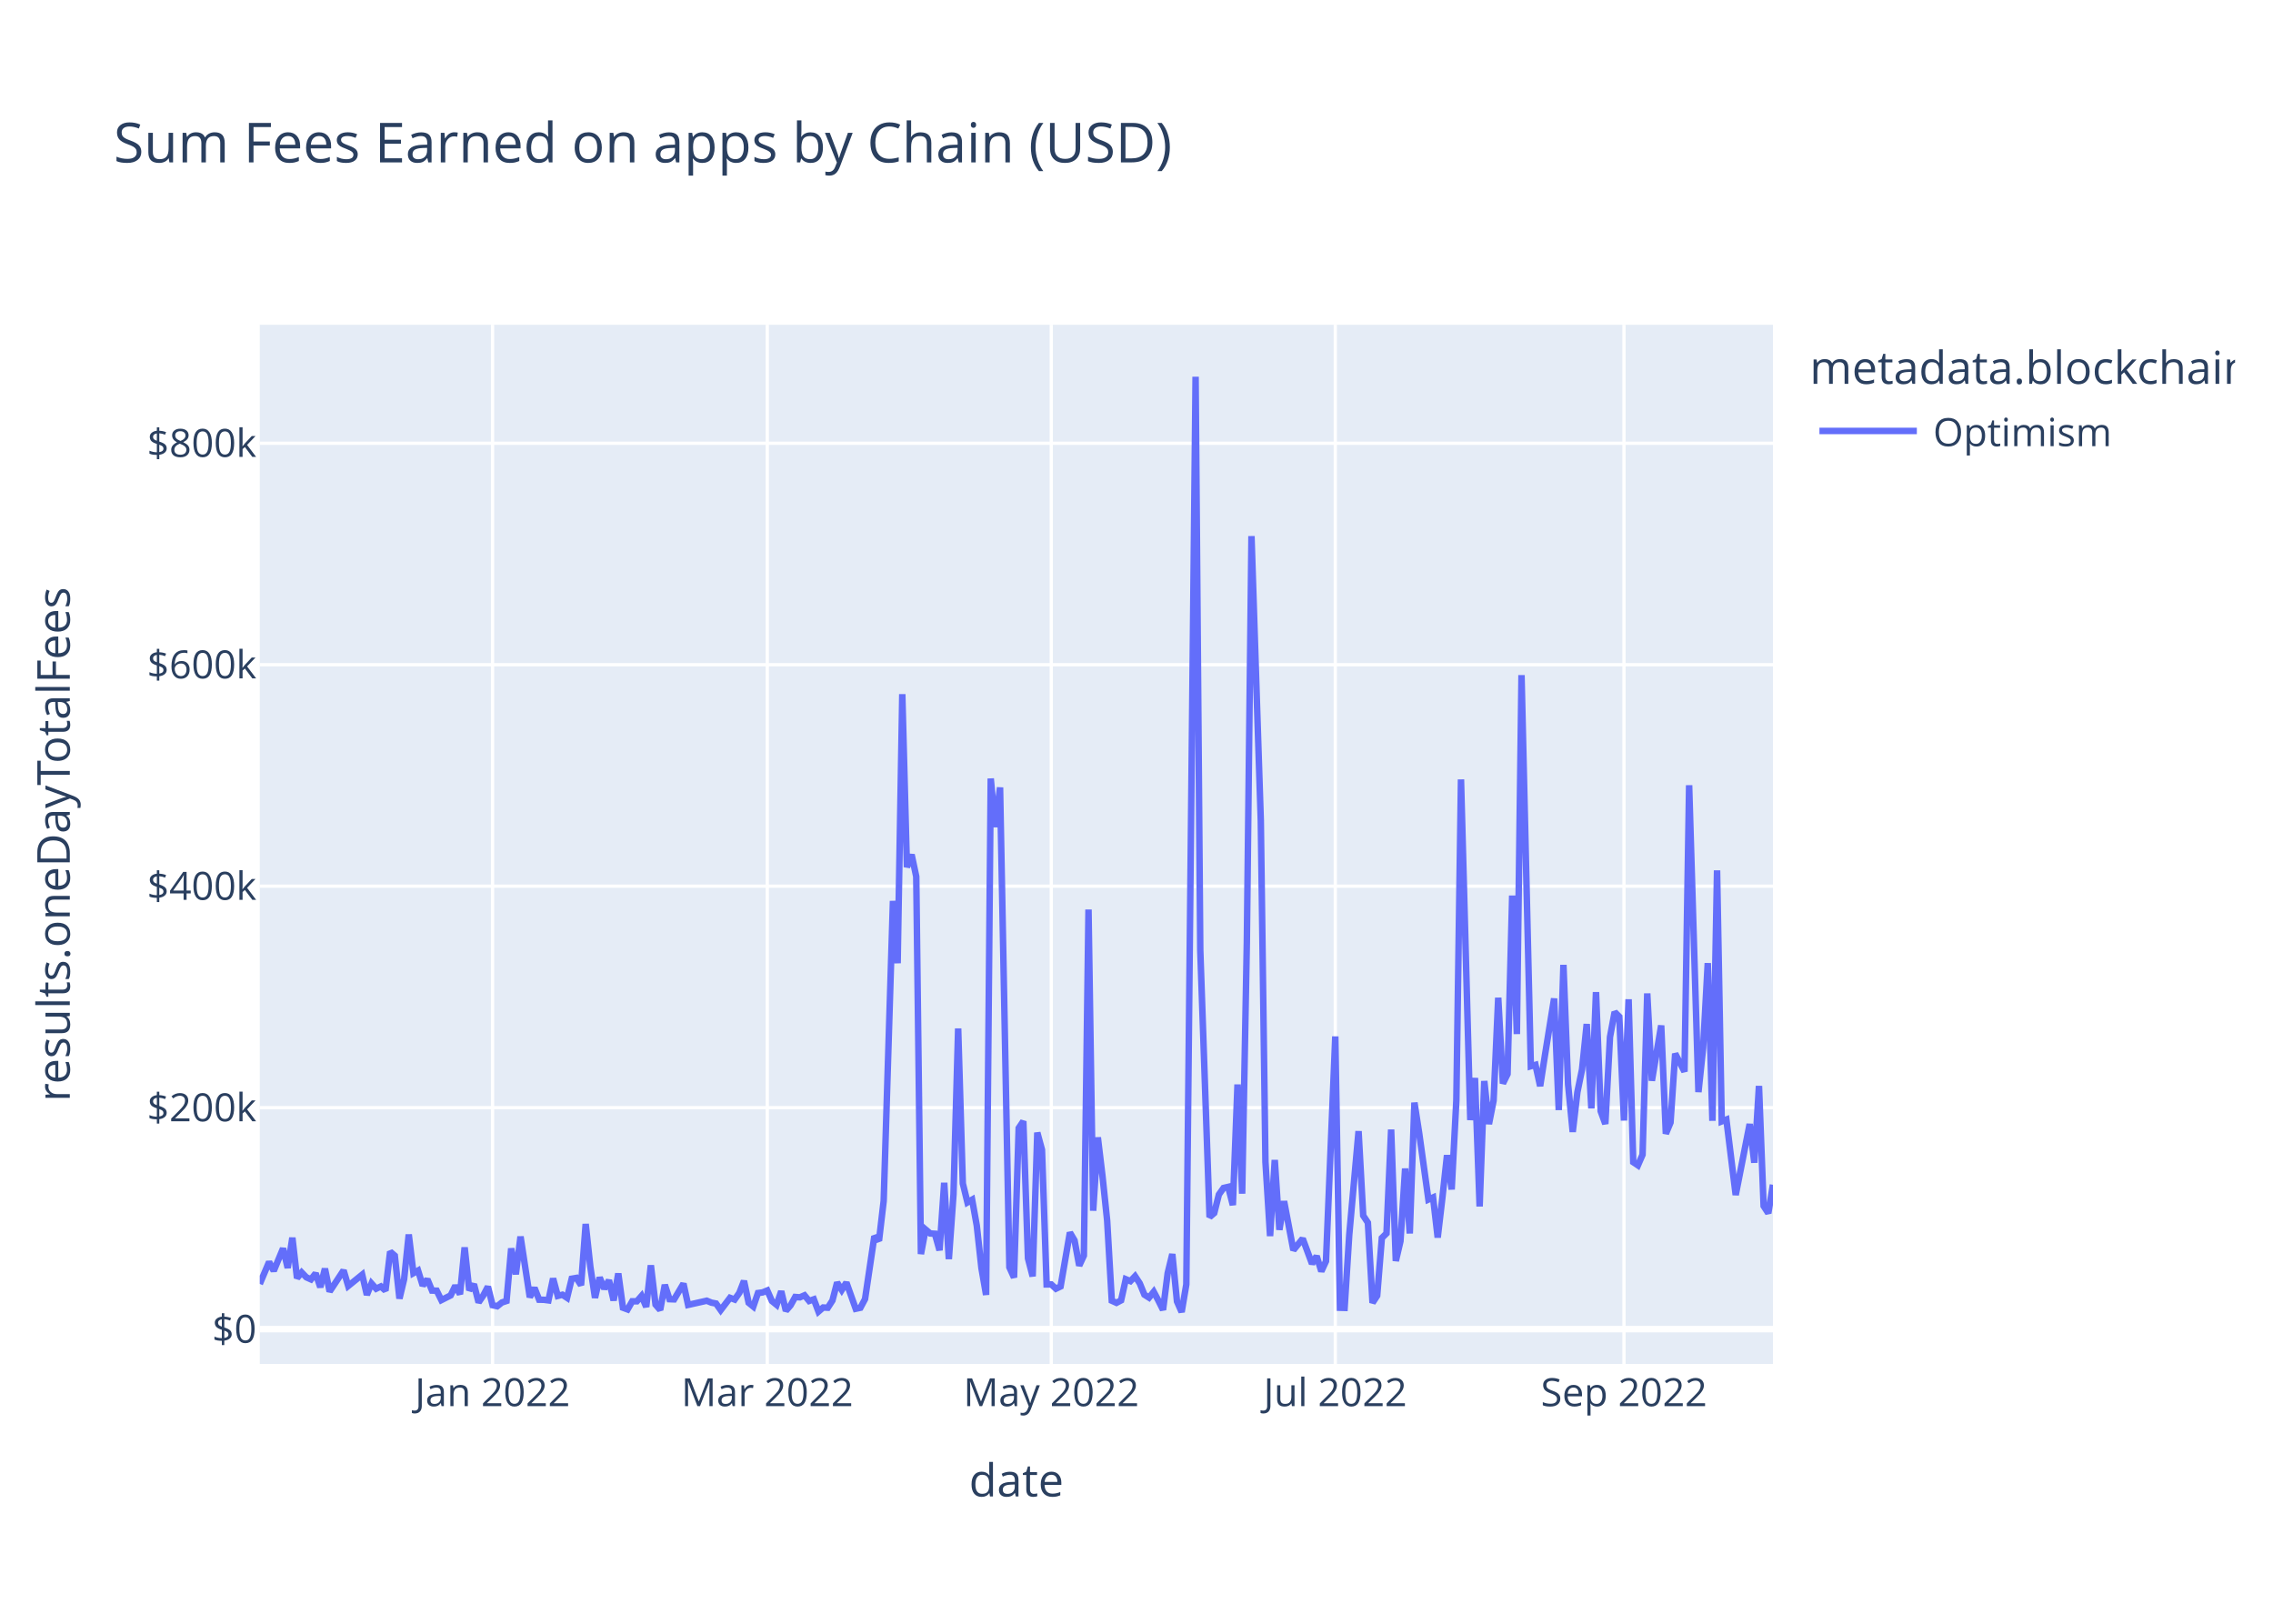
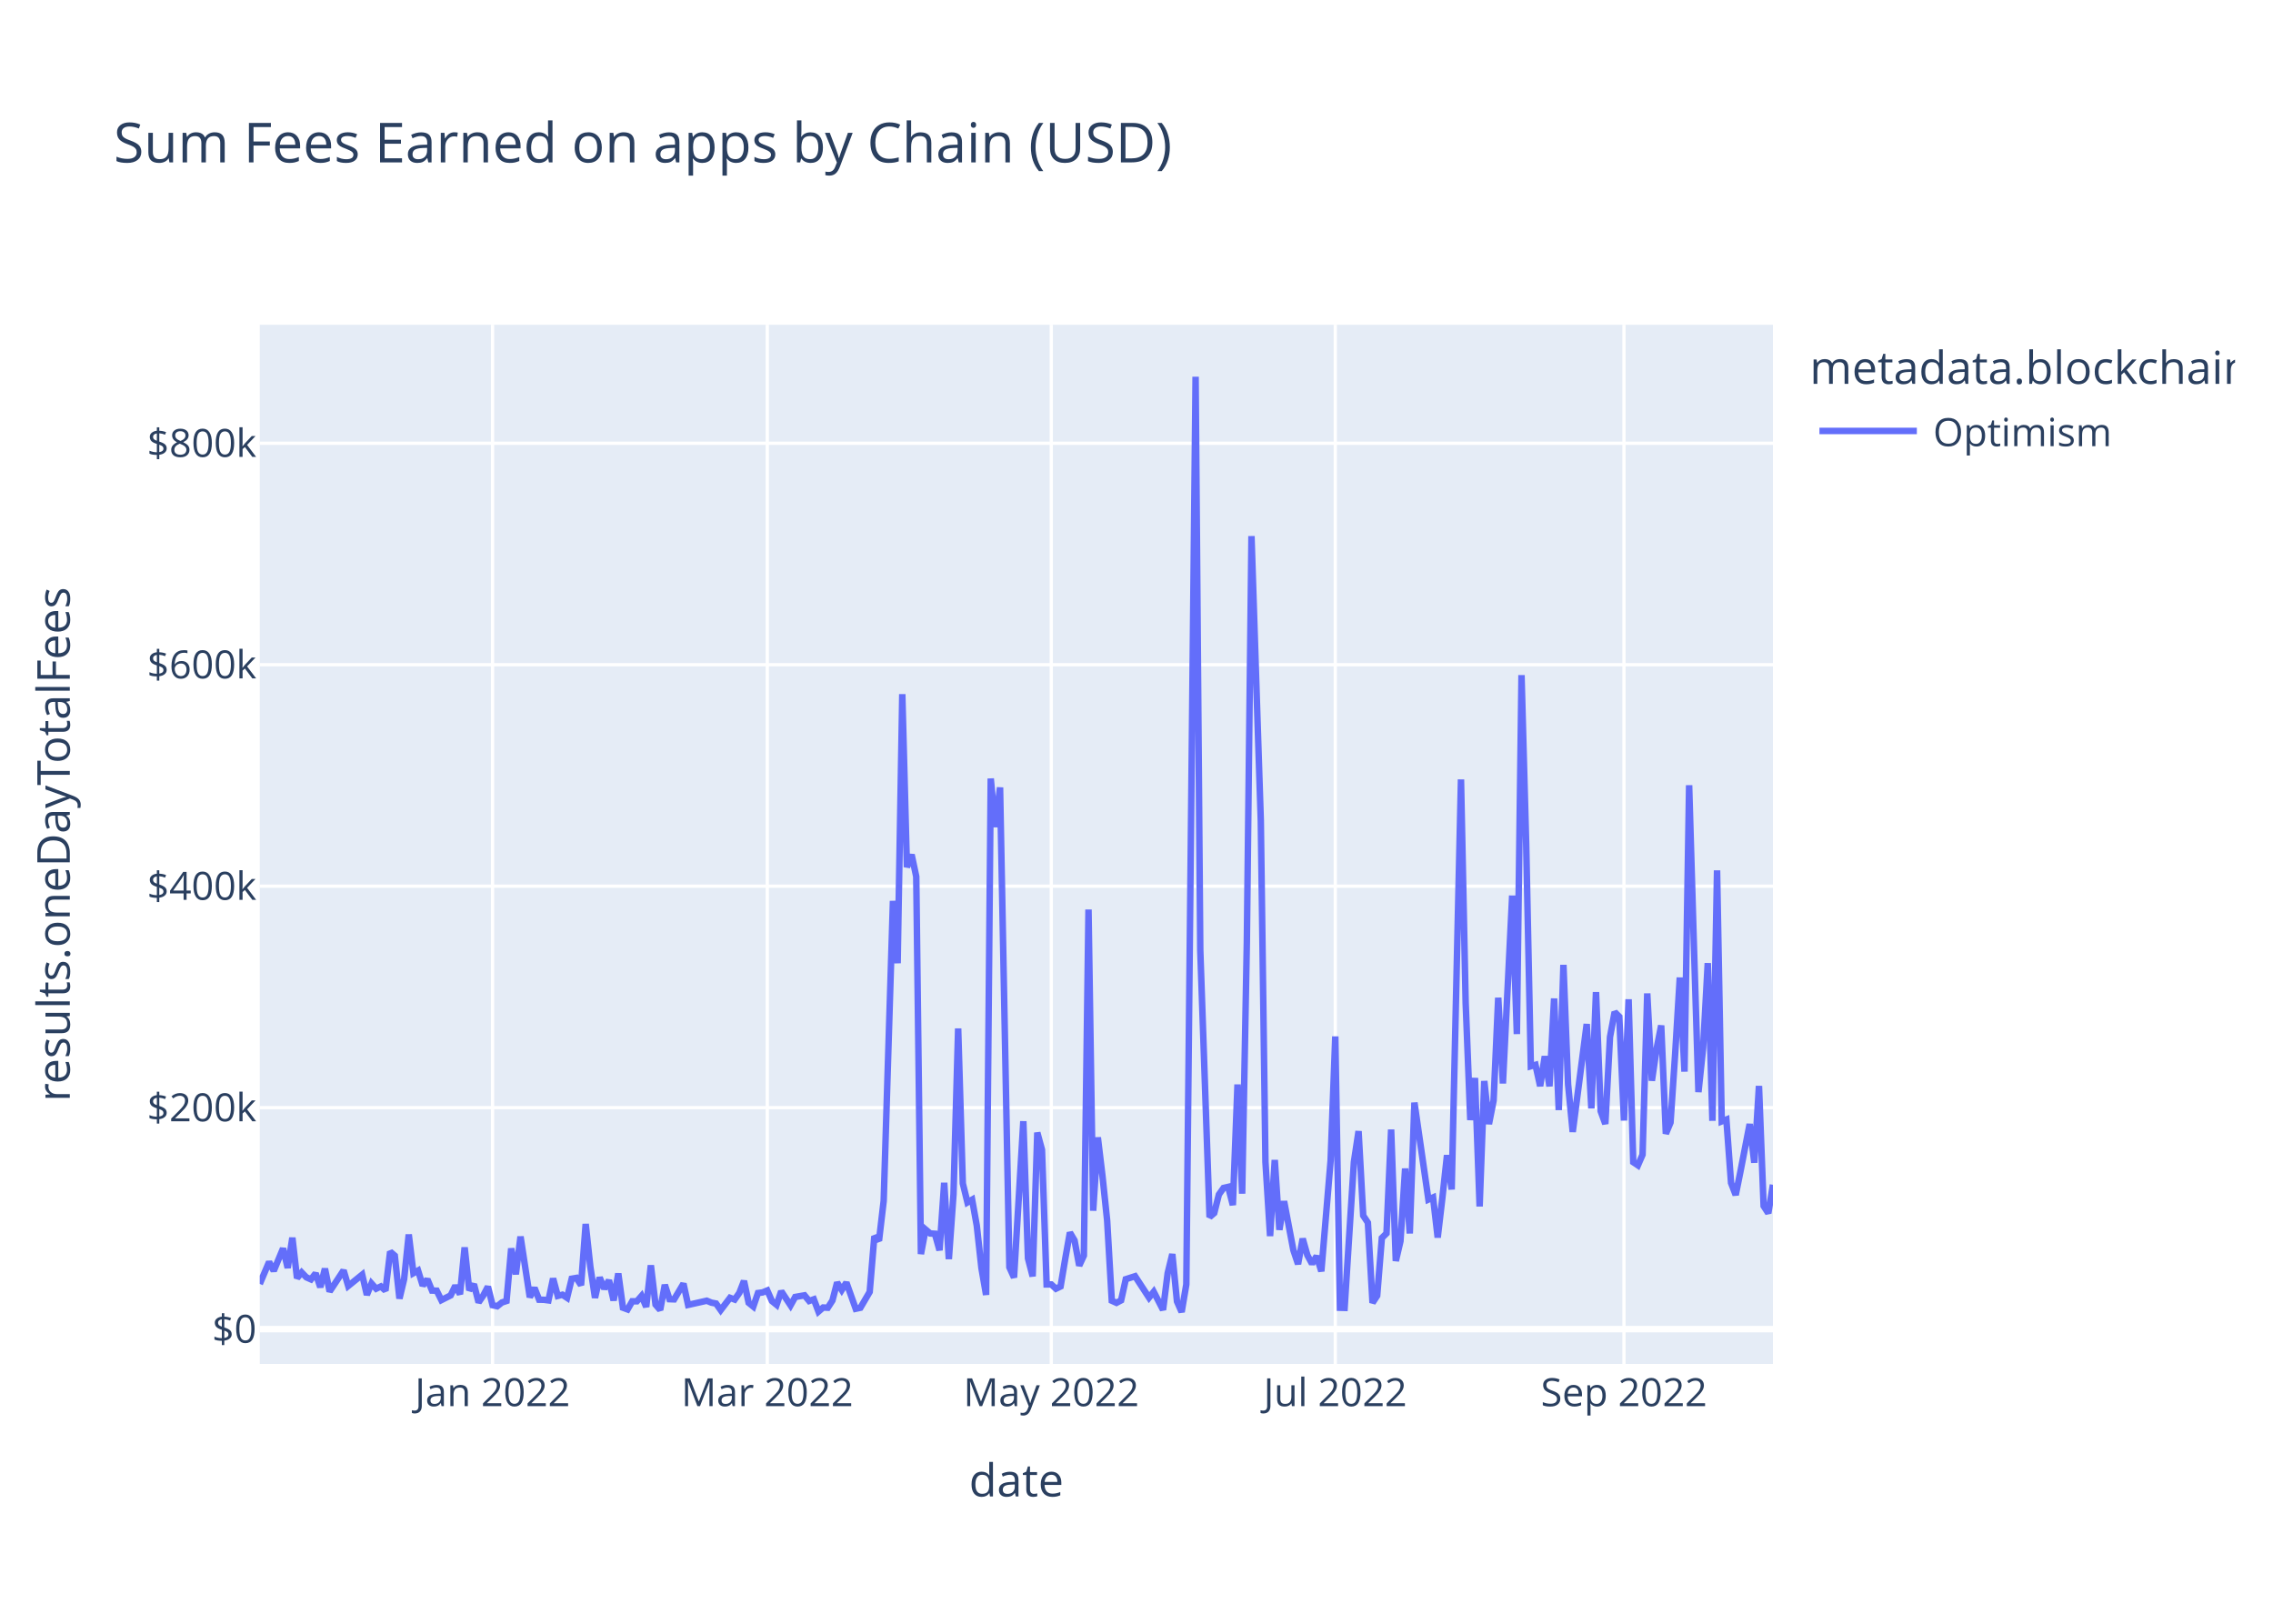
<svg xmlns="http://www.w3.org/2000/svg" class="main-svg" width="700" height="500" style="" viewBox="0 0 700 500">
  <rect x="0" y="0" width="700" height="500" style="fill: rgb(255, 255, 255); fill-opacity: 1;" />
-   <defs id="defs-9e82dd">
+   <defs id="defs-6fdaa3">
    <g class="clips">
-       <clipPath id="clip9e82ddxyplot" class="plotclip">
+       <clipPath id="clip6fdaa3xyplot" class="plotclip">
        <rect width="466" height="320" />
      </clipPath>
-       <clipPath class="axesclip" id="clip9e82ddx">
+       <clipPath class="axesclip" id="clip6fdaa3x">
        <rect x="80" y="0" width="466" height="500" />
      </clipPath>
-       <clipPath class="axesclip" id="clip9e82ddy">
+       <clipPath class="axesclip" id="clip6fdaa3y">
        <rect x="0" y="100" width="700" height="320" />
      </clipPath>
-       <clipPath class="axesclip" id="clip9e82ddxy">
+       <clipPath class="axesclip" id="clip6fdaa3xy">
        <rect x="80" y="100" width="466" height="320" />
      </clipPath>
    </g>
    <g class="gradients" />
    <g class="patterns" />
  </defs>
  <g class="bglayer">
    <rect class="bg" x="80" y="100" width="466" height="320" style="fill: rgb(229, 236, 246); fill-opacity: 1; stroke-width: 0;" />
  </g>
  <g class="layer-below">
    <g class="imagelayer" />
    <g class="shapelayer" />
  </g>
  <g class="cartesianlayer">
    <g class="subplot xy">
      <g class="layer-subplot">
        <g class="shapelayer" />
        <g class="imagelayer" />
      </g>
      <g class="minor-gridlayer">
        <g class="x" />
        <g class="y" />
      </g>
      <g class="gridlayer">
        <g class="x">
          <path class="xgrid crisp" transform="translate(151.69,0)" d="M0,100v320" style="stroke: rgb(255, 255, 255); stroke-opacity: 1; stroke-width: 1px;" />
          <path class="xgrid crisp" transform="translate(236.29,0)" d="M0,100v320" style="stroke: rgb(255, 255, 255); stroke-opacity: 1; stroke-width: 1px;" />
          <path class="xgrid crisp" transform="translate(323.75,0)" d="M0,100v320" style="stroke: rgb(255, 255, 255); stroke-opacity: 1; stroke-width: 1px;" />
          <path class="xgrid crisp" transform="translate(411.22,0)" d="M0,100v320" style="stroke: rgb(255, 255, 255); stroke-opacity: 1; stroke-width: 1px;" />
          <path class="xgrid crisp" transform="translate(500.12,0)" d="M0,100v320" style="stroke: rgb(255, 255, 255); stroke-opacity: 1; stroke-width: 1px;" />
        </g>
        <g class="y">
          <path class="ygrid crisp" transform="translate(0,341.08)" d="M80,0h466" style="stroke: rgb(255, 255, 255); stroke-opacity: 1; stroke-width: 1px;" />
          <path class="ygrid crisp" transform="translate(0,272.88)" d="M80,0h466" style="stroke: rgb(255, 255, 255); stroke-opacity: 1; stroke-width: 1px;" />
          <path class="ygrid crisp" transform="translate(0,204.69)" d="M80,0h466" style="stroke: rgb(255, 255, 255); stroke-opacity: 1; stroke-width: 1px;" />
          <path class="ygrid crisp" transform="translate(0,136.49)" d="M80,0h466" style="stroke: rgb(255, 255, 255); stroke-opacity: 1; stroke-width: 1px;" />
        </g>
      </g>
      <g class="zerolinelayer">
        <path class="yzl zl crisp" transform="translate(0,409.28)" d="M80,0h466" style="stroke: rgb(255, 255, 255); stroke-opacity: 1; stroke-width: 2px;" />
      </g>
      <path class="xlines-below" />
      <path class="ylines-below" />
      <g class="overlines-below" />
      <g class="xaxislayer-below" />
      <g class="yaxislayer-below" />
      <g class="overaxes-below" />
-       <g class="plot" transform="translate(80,100)" clip-path="url(#clip9e82ddxyplot)">
+       <g class="plot" transform="translate(80,100)" clip-path="url(#clip6fdaa3xyplot)">
        <g class="scatterlayer mlayer">
-           <g class="trace scatter trace14f5f8" style="stroke-miterlimit: 2; opacity: 1;">
+           <g class="trace scatter tracebadf77" style="stroke-miterlimit: 2; opacity: 1;">
            <g class="fills" />
            <g class="errorbars" />
            <g class="lines">
-               <path class="js-line" d="M0,295.36L2.87,288.59L4.3,291.34L7.17,284.43L8.6,290.43L10.04,281.13L11.47,293.58L12.9,291.83L14.34,293.32L15.77,293.96L17.21,292.11L18.64,296.36L20.07,290.66L21.51,297.69L22.94,295.54L25.81,291.19L27.24,295.99L31.54,292.51L32.98,298.72L34.41,295.22L35.85,296.83L37.28,296.14L38.71,297.42L40.15,285.43L41.58,286.66L43.02,299.87L44.45,293.92L45.88,280.14L47.32,292.04L48.75,291.25L50.18,295.86L51.62,293.93L53.05,297.41L54.49,297.44L55.92,300.34L58.79,298.89L60.22,295.92L61.66,298.52L63.09,284.11L64.52,297.31L65.96,295.47L67.39,301.05L68.82,298.94L70.26,296.2L71.69,301.91L73.13,302.23L74.56,301.08L75.99,300.61L77.43,284.42L78.86,292.4L80.3,280.78L83.16,299.45L84.6,296.58L86.03,300.22L87.46,300.24L88.9,300.43L90.33,293.69L91.77,299.05L93.2,298.69L94.63,299.63L96.07,293.76L97.5,293.51L98.94,295.75L100.37,276.9L101.8,290.07L103.24,299.64L104.67,293.38L106.1,296.84L107.54,294.23L108.97,300.45L110.41,292.14L111.84,302.68L113.27,303.21L114.71,300.7L116.14,300.7L117.58,299.05L119.01,302.43L120.44,289.63L121.88,301.72L123.31,303.37L124.74,295.64L126.18,300.06L127.61,300.11L130.48,295.28L131.91,301.82L137.65,300.53L139.08,301.12L140.52,301.4L141.95,303.42L144.82,299.64L146.25,300.17L147.69,298.11L149.12,294.43L150.55,301.16L151.99,302.33L153.42,298.17L154.86,297.97L156.29,297.38L157.72,300.62L159.16,301.79L160.59,297.62L162.02,303.63L163.46,301.96L164.89,299.38L166.33,299.49L167.76,298.87L169.19,300.61L170.63,300.1L172.06,303.87L173.5,302.62L174.93,302.69L176.36,300.47L177.8,294.93L179.23,297.22L180.66,294.94L183.53,303.01L184.97,302.7L186.4,300.02L189.27,280.69L190.7,282.05L192.14,269.8L195,177.42L196.44,196.61L197.87,113.76L199.3,167.03L200.74,163.17L202.17,169.92L203.61,286.16L205.04,278.6L206.47,279.82L207.91,279.91L209.34,285L210.78,264.21L212.21,287.71L213.64,267.8L215.08,216.69L216.51,264.42L217.94,270.26L219.38,269.42L220.81,277.4L222.25,290.48L223.68,298.74L225.11,139.73L226.55,154.68L227.98,142.47L230.85,290.23L232.28,293.39L233.72,247.38L235.15,245.26L236.58,287.48L238.02,293.03L239.45,248.76L240.89,254.05L242.32,295.52L243.75,295.51L245.19,296.83L246.62,296.14L249.49,279.54L250.92,281.96L252.36,289.72L253.79,286.64L255.22,180.07L256.66,272.82L258.09,250.24L259.53,262.2L260.96,275.83L262.39,300.53L263.83,301.18L265.26,300.42L266.7,293.91L268.13,294.5L269.56,292.99L271,295.18L272.43,298.67L273.86,299.58L275.3,297.78L276.73,300.46L278.17,303.35L279.6,292.06L281.03,286.17L282.47,300.76L283.9,304L285.34,295.52L288.2,16L289.64,192.62L292.5,274.77L293.94,273.54L295.37,267.84L296.81,265.81L298.24,265.48L299.67,271.09L301.11,233.95L302.54,267.57L303.98,190.2L305.41,65.08L308.28,152.69L309.71,257.76L311.14,280.62L312.58,257.2L314.01,278.7L315.45,269.9L318.31,284.96L321.18,281.42L324.05,289.15L325.48,286.79L326.92,291.48L328.35,288.38L331.22,219.15L332.65,302.7L334.09,302.74L335.52,280.24L338.39,248.32L339.82,274.32L341.26,276.5L342.69,301.18L344.12,298.99L345.56,281.21L346.99,279.8L348.42,247.82L349.86,288.29L351.29,282.2L352.73,259.82L354.16,279.82L355.59,239.53L357.03,248.76L359.9,269.37L361.33,268.74L362.76,281.07L364.2,268.81L365.63,255.72L367.06,266.27L368.5,238.8L369.93,140.01L372.8,244.9L374.23,231.94L375.67,271.5L377.1,232.88L378.54,246.13L379.97,238.9L381.4,207.22L382.84,233.64L384.27,230.74L385.7,175.78L387.14,218.42L388.57,107.89L391.44,228.32L392.87,227.91L394.31,234.44L395.74,225.25L398.61,207.46L400.04,241.83L401.48,197.11L402.91,233.89L404.34,248.55L405.78,236.31L407.21,229.31L408.65,215.33L410.08,241.31L411.51,205.5L412.95,242.17L414.38,246.1L415.82,219.33L417.25,211.64L418.68,213.07L420.12,245.04L421.55,207.71L422.98,257.87L424.42,258.84L425.85,255.56L427.29,205.91L428.72,232.79L431.59,215.77L433.02,249.11L434.46,245.66L435.89,224.45L438.76,229.99L440.19,141.8L443.06,236.29L444.49,222.74L445.93,196.57L447.36,245.13L448.79,168.01L450.23,245.31L451.66,244.75L454.53,267.97L458.83,246.13L460.26,258.03L461.7,234.39L463.13,271.37L464.57,273.59L466,264.82" style="vector-effect: non-scaling-stroke; fill: none; stroke: rgb(99, 110, 250); stroke-opacity: 1; stroke-width: 2px; opacity: 1;" />
+               <path class="js-line" d="M0,295.36L2.87,288.59L4.3,291.34L7.17,284.43L8.6,290.43L10.04,281.13L11.47,293.58L12.9,291.83L14.34,293.32L15.77,293.96L17.21,292.11L18.64,296.36L20.07,290.66L21.51,297.69L22.94,295.54L25.81,291.19L27.24,295.99L31.54,292.51L32.98,298.72L34.41,295.22L35.85,296.83L37.28,296.14L38.71,297.42L40.15,285.43L41.58,286.66L43.02,299.87L44.45,293.92L45.88,280.14L47.32,292.04L48.75,291.25L50.18,295.86L51.62,293.93L53.05,297.41L54.49,297.44L55.92,300.34L58.79,298.89L60.22,295.92L61.66,298.52L63.09,284.11L64.52,297.31L65.96,295.47L67.39,301.05L68.82,298.94L70.26,296.2L71.69,301.91L73.13,302.23L74.56,301.08L75.99,300.61L77.43,284.42L78.86,292.4L80.3,280.78L83.16,299.45L84.6,296.58L86.03,300.22L87.46,300.24L88.9,300.43L90.33,293.69L91.77,299.05L93.2,298.69L94.63,299.63L96.07,293.76L97.5,293.51L98.94,295.75L100.37,276.9L101.8,290.07L103.24,299.64L104.67,293.38L106.1,296.84L107.54,294.23L108.97,300.45L110.41,292.14L111.84,302.68L113.27,303.21L114.71,300.7L116.14,300.7L117.58,299.05L119.01,302.43L120.44,289.63L121.88,301.72L123.31,303.37L124.74,295.64L126.18,300.06L127.61,300.11L130.48,295.28L131.91,301.82L137.65,300.53L139.08,301.12L140.52,301.4L141.95,303.42L144.82,299.64L146.25,300.17L147.69,298.11L149.12,294.43L150.55,301.16L151.99,302.33L153.42,298.17L154.86,297.97L156.29,297.38L157.72,300.62L159.16,301.79L160.59,297.62L163.46,301.96L164.89,299.38L167.76,298.87L169.19,300.61L170.63,300.1L172.06,303.87L173.5,302.62L174.93,302.69L176.36,300.47L177.8,294.93L179.23,297.22L180.66,294.94L183.53,303.01L184.97,302.7L187.83,297.82L189.27,280.69L190.7,282.05L192.14,269.8L195,177.42L196.44,196.61L197.87,113.76L199.3,167.03L200.74,163.17L202.17,169.92L203.61,286.16L205.04,278.6L206.47,279.82L207.91,279.91L209.34,285L210.78,264.21L212.21,287.71L213.64,267.8L215.08,216.69L216.51,264.42L217.94,270.26L219.38,269.42L220.81,277.4L222.25,290.48L223.68,298.74L225.11,139.73L226.55,154.68L227.98,142.47L230.85,290.23L232.28,293.39L235.15,245.26L236.58,287.48L238.02,293.03L239.45,248.76L240.89,254.05L242.32,295.52L243.75,295.51L245.19,296.83L246.62,296.14L248.06,287.59L249.49,279.54L250.92,281.96L252.36,289.72L253.79,286.64L255.22,180.07L256.66,272.82L258.09,250.24L259.53,262.2L260.96,275.83L262.39,300.53L263.83,301.18L265.26,300.42L266.7,293.91L269.56,292.99L273.86,299.58L275.3,297.78L278.17,303.35L279.6,292.06L281.03,286.17L282.47,300.76L283.9,304L285.34,295.52L288.2,16L289.64,192.62L292.5,274.77L293.94,273.54L295.37,267.84L296.81,265.81L298.24,265.48L299.67,271.09L301.11,233.95L302.54,267.57L303.98,190.2L305.41,65.08L308.28,152.69L309.71,257.76L311.14,280.62L312.58,257.2L314.01,278.7L315.45,269.9L318.31,284.96L319.75,289.26L321.18,281.42L322.62,286.51L324.05,289.15L325.48,286.79L326.92,291.48L329.78,257.38L331.22,219.15L332.65,302.7L334.09,302.74L335.52,280.24L336.95,257.84L338.39,248.32L339.82,274.32L341.26,276.5L342.69,301.18L344.12,298.99L345.56,281.21L346.99,279.8L348.42,247.82L349.86,288.29L351.29,282.2L352.73,259.82L354.16,279.82L355.59,239.53L359.9,269.37L361.33,268.74L362.76,281.07L364.2,268.81L365.63,255.72L367.06,266.27L369.93,140.01L371.37,208.8L372.8,244.9L374.23,231.94L375.67,271.5L377.1,232.88L378.54,246.13L379.97,238.9L381.4,207.22L382.84,233.64L385.7,175.78L387.14,218.42L388.57,107.89L390.01,160.01L391.44,228.32L392.87,227.91L394.31,234.44L395.74,225.25L397.18,234.51L398.61,207.46L400.04,241.83L401.48,197.11L402.91,233.89L404.34,248.55L408.65,215.33L410.08,241.31L411.51,205.5L412.95,242.17L414.38,246.1L415.82,219.33L417.25,211.64L418.68,213.07L420.12,245.04L421.55,207.71L422.98,257.87L424.42,258.84L425.85,255.56L427.29,205.91L428.72,232.79L430.15,223.07L431.59,215.77L433.02,249.11L434.46,245.66L435.89,224.45L437.32,201.01L438.76,229.99L440.19,141.8L441.62,189.8L443.06,236.29L444.49,222.74L445.93,196.57L447.36,245.13L448.79,168.01L450.23,245.31L451.66,244.75L453.1,264.24L454.53,267.97L455.96,260.91L458.83,246.13L460.26,258.03L461.7,234.39L463.13,271.37L464.57,273.59L466,264.82" style="vector-effect: non-scaling-stroke; fill: none; stroke: rgb(99, 110, 250); stroke-opacity: 1; stroke-width: 2px; opacity: 1;" />
            </g>
            <g class="points" />
            <g class="text" />
          </g>
        </g>
      </g>
      <g class="overplot" />
      <path class="xlines-above crisp" d="M0,0" style="fill: none;" />
      <path class="ylines-above crisp" d="M0,0" style="fill: none;" />
      <g class="overlines-above" />
      <g class="xaxislayer-above">
        <g class="xtick">
          <text text-anchor="middle" x="0" y="433" transform="translate(151.69,0)" style="font-family: 'Open Sans', verdana, arial, sans-serif; font-size: 12px; fill: rgb(42, 63, 95); fill-opacity: 1; white-space: pre; opacity: 1;">Jan 2022</text>
        </g>
        <g class="xtick">
          <text text-anchor="middle" x="0" y="433" style="font-family: 'Open Sans', verdana, arial, sans-serif; font-size: 12px; fill: rgb(42, 63, 95); fill-opacity: 1; white-space: pre; opacity: 1;" transform="translate(236.29,0)">Mar 2022</text>
        </g>
        <g class="xtick">
          <text text-anchor="middle" x="0" y="433" style="font-family: 'Open Sans', verdana, arial, sans-serif; font-size: 12px; fill: rgb(42, 63, 95); fill-opacity: 1; white-space: pre; opacity: 1;" transform="translate(323.75,0)">May 2022</text>
        </g>
        <g class="xtick">
          <text text-anchor="middle" x="0" y="433" style="font-family: 'Open Sans', verdana, arial, sans-serif; font-size: 12px; fill: rgb(42, 63, 95); fill-opacity: 1; white-space: pre; opacity: 1;" transform="translate(411.22,0)">Jul 2022</text>
        </g>
        <g class="xtick">
          <text text-anchor="middle" x="0" y="433" style="font-family: 'Open Sans', verdana, arial, sans-serif; font-size: 12px; fill: rgb(42, 63, 95); fill-opacity: 1; white-space: pre; opacity: 1;" transform="translate(500.12,0)">Sep 2022</text>
        </g>
      </g>
      <g class="yaxislayer-above">
        <g class="ytick">
          <text text-anchor="end" x="79" y="4.2" transform="translate(0,409.28)" style="font-family: 'Open Sans', verdana, arial, sans-serif; font-size: 12px; fill: rgb(42, 63, 95); fill-opacity: 1; white-space: pre; opacity: 1;">$0</text>
        </g>
        <g class="ytick">
          <text text-anchor="end" x="79" y="4.2" style="font-family: 'Open Sans', verdana, arial, sans-serif; font-size: 12px; fill: rgb(42, 63, 95); fill-opacity: 1; white-space: pre; opacity: 1;" transform="translate(0,341.08)">$200k</text>
        </g>
        <g class="ytick">
          <text text-anchor="end" x="79" y="4.2" style="font-family: 'Open Sans', verdana, arial, sans-serif; font-size: 12px; fill: rgb(42, 63, 95); fill-opacity: 1; white-space: pre; opacity: 1;" transform="translate(0,272.88)">$400k</text>
        </g>
        <g class="ytick">
          <text text-anchor="end" x="79" y="4.2" style="font-family: 'Open Sans', verdana, arial, sans-serif; font-size: 12px; fill: rgb(42, 63, 95); fill-opacity: 1; white-space: pre; opacity: 1;" transform="translate(0,204.69)">$600k</text>
        </g>
        <g class="ytick">
          <text text-anchor="end" x="79" y="4.2" style="font-family: 'Open Sans', verdana, arial, sans-serif; font-size: 12px; fill: rgb(42, 63, 95); fill-opacity: 1; white-space: pre; opacity: 1;" transform="translate(0,136.49)">$800k</text>
        </g>
      </g>
      <g class="overaxes-above" />
    </g>
  </g>
  <g class="polarlayer" />
  <g class="smithlayer" />
  <g class="ternarylayer" />
  <g class="geolayer" />
  <g class="funnelarealayer" />
  <g class="pielayer" />
  <g class="iciclelayer" />
  <g class="treemaplayer" />
  <g class="sunburstlayer" />
  <g class="glimages" />
-   <defs id="topdefs-9e82dd">
+   <defs id="topdefs-6fdaa3">
    <g class="clips" />
-     <clipPath id="legend9e82dd">
+     <clipPath id="legend6fdaa3">
      <rect width="133" height="48" x="0" y="0" />
    </clipPath>
  </defs>
  <g class="layer-above">
    <g class="imagelayer" />
    <g class="shapelayer" />
  </g>
  <g class="infolayer">
    <g class="legend" pointer-events="all" transform="translate(555.32,100)">
      <rect class="bg" shape-rendering="crispEdges" style="stroke: rgb(68, 68, 68); stroke-opacity: 1; fill: rgb(255, 255, 255); fill-opacity: 1; stroke-width: 0px;" width="133" height="48" x="0" y="0" />
-       <g class="scrollbox" transform="" clip-path="url(#legend9e82dd)">
+       <g class="scrollbox" transform="" clip-path="url(#legend6fdaa3)">
        <text class="legendtitletext" text-anchor="start" x="2" y="18.2" style="font-family: 'Open Sans', verdana, arial, sans-serif; font-size: 14px; fill: rgb(42, 63, 95); fill-opacity: 1; white-space: pre;">metadata.blockchain</text>
        <g class="groups" transform="">
          <g class="traces" transform="translate(0,32.7)" style="opacity: 1;">
            <text class="legendtext" text-anchor="start" x="40" y="4.68" style="font-family: 'Open Sans', verdana, arial, sans-serif; font-size: 12px; fill: rgb(42, 63, 95); fill-opacity: 1; white-space: pre;">Optimism</text>
            <g class="layers" style="opacity: 1;">
              <g class="legendfill" />
              <g class="legendlines">
                <path class="js-line" d="M5,0h30" style="fill: none; stroke: rgb(99, 110, 250); stroke-opacity: 1; stroke-width: 2px;" />
              </g>
              <g class="legendsymbols">
                <g class="legendpoints" />
              </g>
            </g>
            <rect class="legendtoggle" x="0" y="-9.5" width="90.672" height="19" style="fill: rgb(0, 0, 0); fill-opacity: 0;" />
          </g>
        </g>
      </g>
      <rect class="scrollbar" rx="20" ry="3" width="0" height="0" style="fill: rgb(128, 139, 164); fill-opacity: 1;" x="0" y="0" />
    </g>
    <g class="g-gtitle">
      <text class="gtitle" x="35" y="50" text-anchor="start" dy="0em" style="font-family: 'Open Sans', verdana, arial, sans-serif; font-size: 17px; fill: rgb(42, 63, 95); opacity: 1; font-weight: normal; white-space: pre;">Sum Fees Earned on apps by Chain (USD)</text>
    </g>
    <g class="g-xtitle">
      <text class="xtitle" x="313" y="460.8" text-anchor="middle" style="font-family: 'Open Sans', verdana, arial, sans-serif; font-size: 14px; fill: rgb(42, 63, 95); opacity: 1; font-weight: normal; white-space: pre;">date</text>
    </g>
    <g class="g-ytitle">
      <text class="ytitle" transform="rotate(-90,21.49688,260)" x="21.497" y="260" text-anchor="middle" style="font-family: 'Open Sans', verdana, arial, sans-serif; font-size: 14px; fill: rgb(42, 63, 95); opacity: 1; font-weight: normal; white-space: pre;">results.oneDayTotalFees</text>
    </g>
  </g>
</svg>
